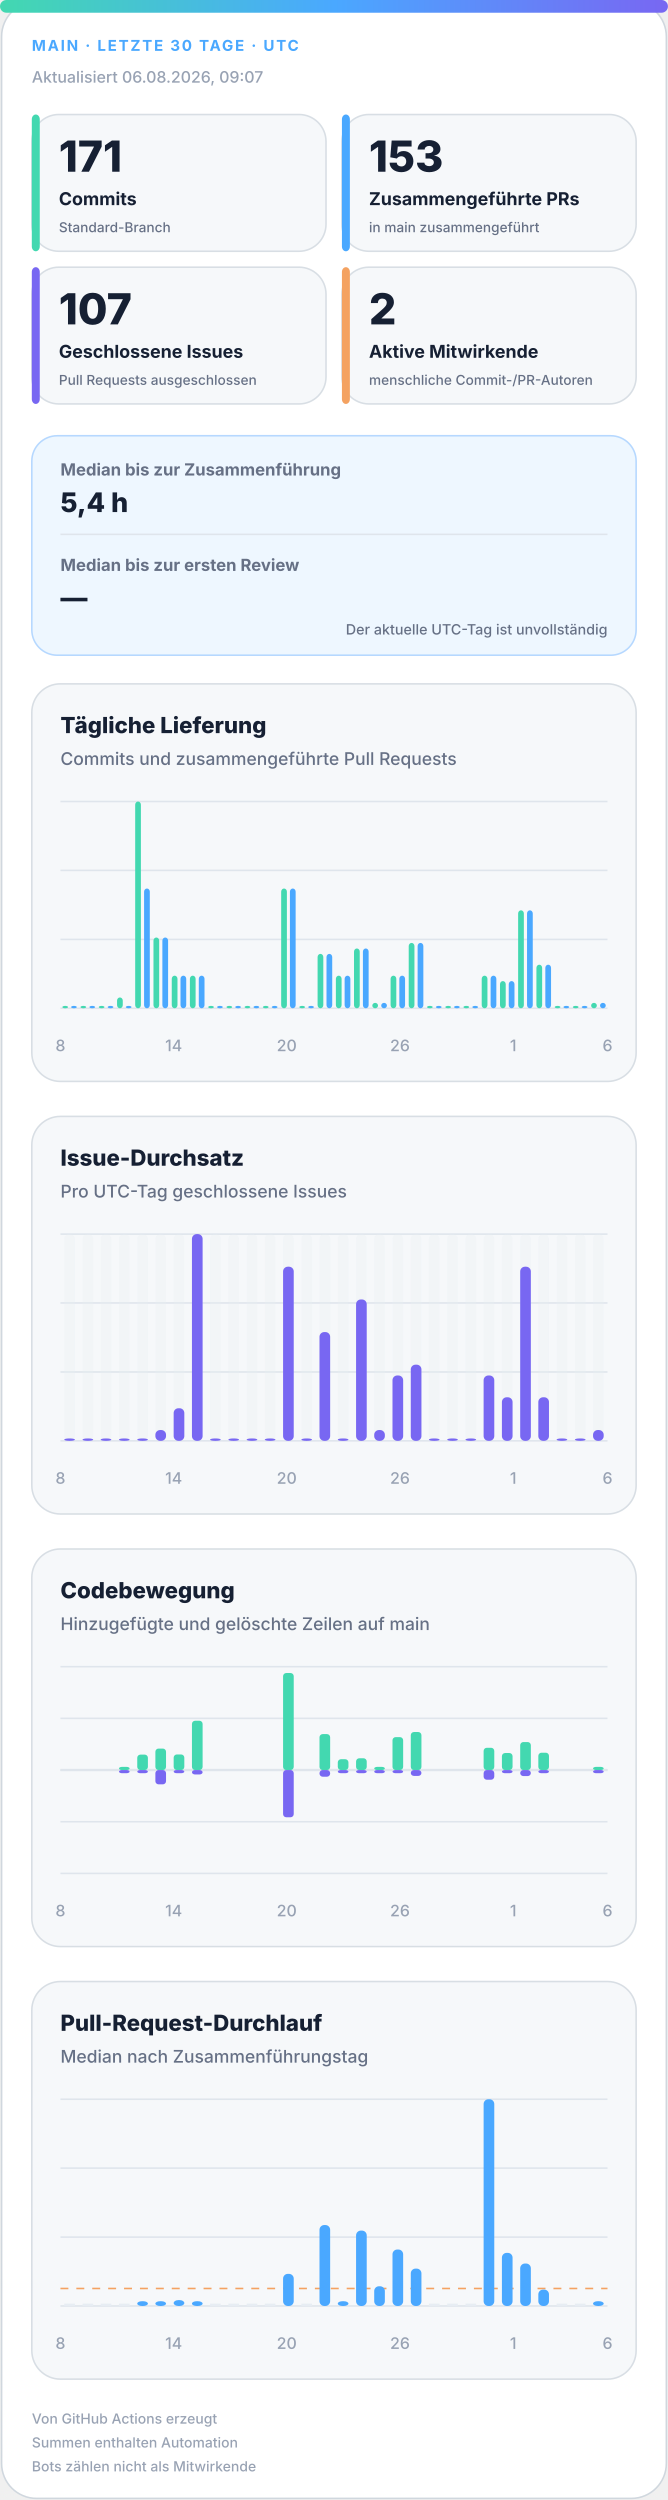
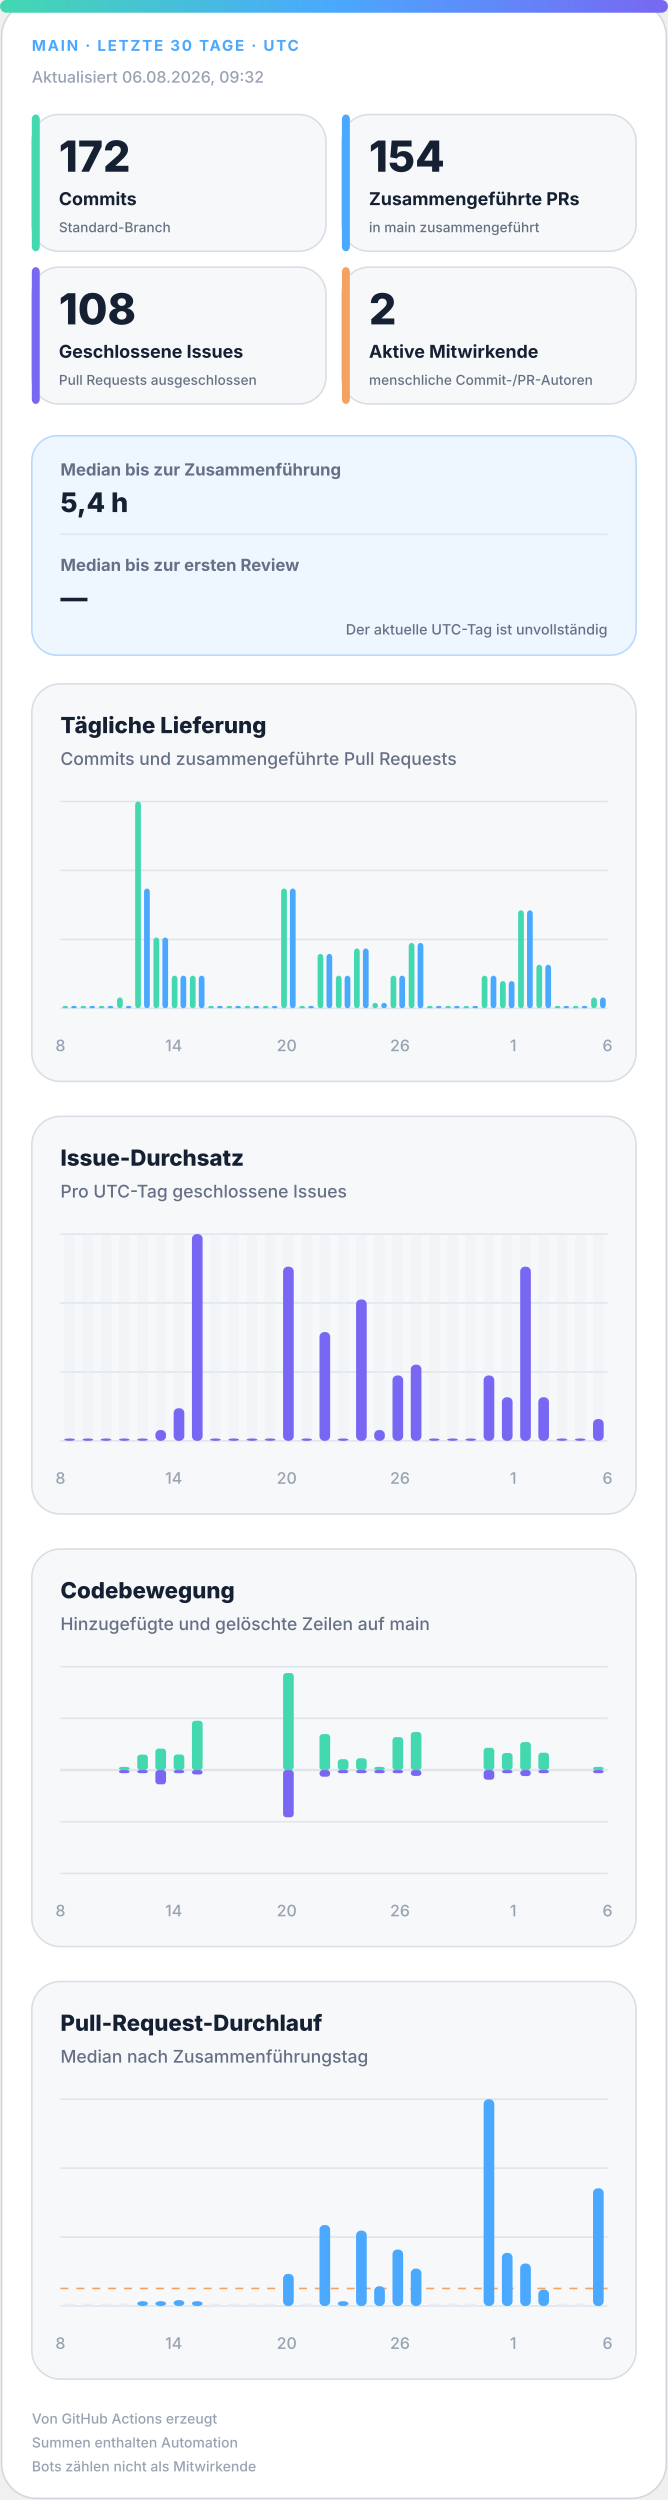
<svg xmlns="http://www.w3.org/2000/svg" width="420" height="1572" viewBox="0 0 420 1572" role="img" aria-labelledby="title desc">
  <defs>
    <linearGradient id="accent" x1="0" y1="0" x2="1" y2="0">
      <stop offset="0%" stop-color="#43d8b0" />
      <stop offset="50%" stop-color="#4aa8ff" />
      <stop offset="100%" stop-color="#7867f2" />
    </linearGradient>
    <linearGradient id="soft" x1="0" y1="0" x2="1" y2="1">
      <stop offset="0%" stop-color="#43d8b0" stop-opacity=".18" />
      <stop offset="100%" stop-color="#7867f2" stop-opacity=".12" />
    </linearGradient>
  </defs>
  <style>
.bg{fill:#fff;stroke:#d0d7de}.surface{fill:#f6f8fa;stroke:#d8dee4}.strong{fill:#eef7ff;stroke:#b6d8ff}.ink{fill:#162033}.muted{fill:#667085}.faint{fill:#98a2b3}.grid{stroke:#dfe5ec}.track{fill:#e7edf3}
.meta{font:750 11px -apple-system,BlinkMacSystemFont,"Segoe UI",sans-serif;letter-spacing:1.1px}.value{font:820 31px -apple-system,BlinkMacSystemFont,"Segoe UI",sans-serif}.label{font:720 13px -apple-system,BlinkMacSystemFont,"Segoe UI",sans-serif}.scope{font:520 10px -apple-system,BlinkMacSystemFont,"Segoe UI",sans-serif}.chart-title{font:760 14px -apple-system,BlinkMacSystemFont,"Segoe UI",sans-serif}.chart-subtitle{font:520 11px -apple-system,BlinkMacSystemFont,"Segoe UI",sans-serif}.small{font:540 10px -apple-system,BlinkMacSystemFont,"Segoe UI",sans-serif}.flow-value{font:780 17px -apple-system,BlinkMacSystemFont,"Segoe UI",sans-serif}
@media(prefers-color-scheme:dark){.bg{fill:#0d1117;stroke:#30363d}.surface{fill:#161b22;stroke:#30363d}.strong{fill:#10263a;stroke:#244d70}.ink{fill:#f0f6fc}.muted{fill:#a7b0bc}.faint{fill:#7d8590}.grid{stroke:#30363d}.track{fill:#27313d}}
</style>
  <rect class="bg" x="1" y="1" width="418" height="1570" rx="22" />
  <rect x="0" y="0" width="420" height="8" rx="4" fill="url(#accent)" />
  <text class="meta" x="20" y="32" fill="#4aa8ff" style="font-size:9.5px">MAIN · LETZTE 30 TAGE · UTC</text>
-   <text class="small faint" x="20" y="52">Aktualisiert 06.08.2026, 09:07</text>
+   <text class="small faint" x="20" y="52">Aktualisiert 06.08.2026, 09:32</text>
  <g>
    <rect class="surface" x="20" y="72" width="185" height="86" rx="17" />
    <rect x="20" y="72" width="5" height="86" rx="3" fill="#43d8b0" />
-     <text class="value ink" x="37" y="108" style="font-size:27px">171</text>
+     <text class="value ink" x="37" y="108" style="font-size:27px">172</text>
    <text class="label ink" x="37" y="129" style="font-size:11.2px">Commits</text>
    <text class="scope muted" x="37" y="146" style="font-size:8.6px">Standard-Branch</text>
  </g>
  <g>
    <rect class="surface" x="215" y="72" width="185" height="86" rx="17" />
    <rect x="215" y="72" width="5" height="86" rx="3" fill="#4aa8ff" />
-     <text class="value ink" x="232" y="108" style="font-size:27px">153</text>
+     <text class="value ink" x="232" y="108" style="font-size:27px">154</text>
    <text class="label ink" x="232" y="129" style="font-size:11.2px">Zusammengeführte PRs</text>
    <text class="scope muted" x="232" y="146" style="font-size:8.6px">in main zusammengeführt</text>
  </g>
  <g>
    <rect class="surface" x="20" y="168" width="185" height="86" rx="17" />
    <rect x="20" y="168" width="5" height="86" rx="3" fill="#7867f2" />
-     <text class="value ink" x="37" y="204" style="font-size:27px">107</text>
+     <text class="value ink" x="37" y="204" style="font-size:27px">108</text>
    <text class="label ink" x="37" y="225" style="font-size:11.2px">Geschlossene Issues</text>
    <text class="scope muted" x="37" y="242" style="font-size:8.6px">Pull Requests ausgeschlossen</text>
  </g>
  <g>
    <rect class="surface" x="215" y="168" width="185" height="86" rx="17" />
    <rect x="215" y="168" width="5" height="86" rx="3" fill="#f4a261" />
    <text class="value ink" x="232" y="204" style="font-size:27px">2</text>
    <text class="label ink" x="232" y="225" style="font-size:11.2px">Aktive Mitwirkende</text>
    <text class="scope muted" x="232" y="242" style="font-size:8.6px">menschliche Commit-/PR-Autoren</text>
  </g>
  <g>
    <rect class="strong" x="20" y="274" width="380" height="138" rx="16" fill="url(#soft)" />
    <text class="label muted" x="38" y="299" style="font-size:10.5px">Median bis zur Zusammenführung</text>
    <text class="flow-value ink" x="38" y="322">5,4 h</text>
    <line class="grid" x1="38" y1="336" x2="382" y2="336" />
    <text class="label muted" x="38" y="359" style="font-size:10.5px">Median bis zur ersten Review</text>
    <text class="flow-value ink" x="38" y="382">—</text>
    <text class="scope muted" x="382" y="399" text-anchor="end" style="font-size:9px">Der aktuelle UTC-Tag ist unvollständig</text>
  </g>
  <g>
    <rect class="surface" x="20" y="430" width="380" height="250" rx="18" />
    <text class="chart-title ink" x="38" y="461">Tägliche Lieferung</text>
    <text class="chart-subtitle muted" x="38" y="481">Commits und zusammengeführte Pull Requests</text>
    <line class="grid" x1="38" y1="504.0" x2="382" y2="504.0" />
    <line class="grid" x1="38" y1="547.3" x2="382" y2="547.3" />
    <line class="grid" x1="38" y1="590.7" x2="382" y2="590.7" />
    <line class="grid" x1="38" y1="634.0" x2="382" y2="634.0" />
    <rect x="39.2" y="632.5" width="3.6" height="1.5" rx="2" fill="#43d8b0" />
    <rect x="44.7" y="632.5" width="3.6" height="1.5" rx="2" fill="#4aa8ff" />
    <rect x="50.6" y="632.5" width="3.6" height="1.5" rx="2" fill="#43d8b0" />
    <rect x="56.2" y="632.5" width="3.6" height="1.5" rx="2" fill="#4aa8ff" />
    <rect x="62.1" y="632.5" width="3.6" height="1.5" rx="2" fill="#43d8b0" />
    <rect x="67.7" y="632.5" width="3.6" height="1.5" rx="2" fill="#4aa8ff" />
    <rect x="73.6" y="627.2" width="3.6" height="6.8" rx="2" fill="#43d8b0" />
    <rect x="79.1" y="632.5" width="3.6" height="1.5" rx="2" fill="#4aa8ff" />
    <rect x="85.0" y="504.0" width="3.6" height="130.0" rx="2" fill="#43d8b0" />
    <rect x="90.6" y="558.7" width="3.6" height="75.3" rx="2" fill="#4aa8ff" />
    <rect x="96.5" y="589.5" width="3.6" height="44.5" rx="2" fill="#43d8b0" />
    <rect x="102.1" y="589.5" width="3.6" height="44.5" rx="2" fill="#4aa8ff" />
    <rect x="108.0" y="613.5" width="3.6" height="20.5" rx="2" fill="#43d8b0" />
    <rect x="113.5" y="613.5" width="3.6" height="20.5" rx="2" fill="#4aa8ff" />
    <rect x="119.4" y="613.5" width="3.6" height="20.5" rx="2" fill="#43d8b0" />
    <rect x="125.0" y="613.5" width="3.6" height="20.5" rx="2" fill="#4aa8ff" />
    <rect x="130.9" y="632.5" width="3.6" height="1.5" rx="2" fill="#43d8b0" />
    <rect x="136.5" y="632.5" width="3.6" height="1.5" rx="2" fill="#4aa8ff" />
    <rect x="142.4" y="632.5" width="3.6" height="1.5" rx="2" fill="#43d8b0" />
    <rect x="147.9" y="632.5" width="3.6" height="1.5" rx="2" fill="#4aa8ff" />
    <rect x="153.8" y="632.5" width="3.6" height="1.5" rx="2" fill="#43d8b0" />
    <rect x="159.4" y="632.5" width="3.6" height="1.5" rx="2" fill="#4aa8ff" />
    <rect x="165.3" y="632.5" width="3.6" height="1.5" rx="2" fill="#43d8b0" />
    <rect x="170.9" y="632.5" width="3.6" height="1.5" rx="2" fill="#4aa8ff" />
    <rect x="176.8" y="558.7" width="3.6" height="75.3" rx="2" fill="#43d8b0" />
    <rect x="182.3" y="558.7" width="3.6" height="75.3" rx="2" fill="#4aa8ff" />
    <rect x="188.2" y="632.5" width="3.6" height="1.5" rx="2" fill="#43d8b0" />
    <rect x="193.8" y="632.5" width="3.6" height="1.5" rx="2" fill="#4aa8ff" />
    <rect x="199.7" y="599.8" width="3.6" height="34.2" rx="2" fill="#43d8b0" />
    <rect x="205.3" y="599.8" width="3.6" height="34.2" rx="2" fill="#4aa8ff" />
    <rect x="211.2" y="613.5" width="3.6" height="20.5" rx="2" fill="#43d8b0" />
    <rect x="216.7" y="613.5" width="3.6" height="20.5" rx="2" fill="#4aa8ff" />
    <rect x="222.6" y="596.4" width="3.6" height="37.6" rx="2" fill="#43d8b0" />
    <rect x="228.2" y="596.4" width="3.6" height="37.6" rx="2" fill="#4aa8ff" />
    <rect x="234.1" y="630.6" width="3.6" height="3.4" rx="2" fill="#43d8b0" />
    <rect x="239.7" y="630.6" width="3.6" height="3.4" rx="2" fill="#4aa8ff" />
    <rect x="245.6" y="613.5" width="3.6" height="20.5" rx="2" fill="#43d8b0" />
    <rect x="251.1" y="613.5" width="3.6" height="20.5" rx="2" fill="#4aa8ff" />
    <rect x="257.0" y="592.9" width="3.6" height="41.1" rx="2" fill="#43d8b0" />
    <rect x="262.6" y="592.9" width="3.6" height="41.1" rx="2" fill="#4aa8ff" />
    <rect x="268.5" y="632.5" width="3.6" height="1.5" rx="2" fill="#43d8b0" />
    <rect x="274.1" y="632.5" width="3.6" height="1.5" rx="2" fill="#4aa8ff" />
    <rect x="280.0" y="632.5" width="3.6" height="1.5" rx="2" fill="#43d8b0" />
    <rect x="285.5" y="632.5" width="3.6" height="1.5" rx="2" fill="#4aa8ff" />
    <rect x="291.4" y="632.5" width="3.6" height="1.5" rx="2" fill="#43d8b0" />
    <rect x="297.0" y="632.5" width="3.6" height="1.5" rx="2" fill="#4aa8ff" />
    <rect x="302.9" y="613.5" width="3.6" height="20.5" rx="2" fill="#43d8b0" />
    <rect x="308.5" y="613.5" width="3.6" height="20.5" rx="2" fill="#4aa8ff" />
    <rect x="314.4" y="616.9" width="3.6" height="17.1" rx="2" fill="#43d8b0" />
    <rect x="319.9" y="616.9" width="3.6" height="17.1" rx="2" fill="#4aa8ff" />
    <rect x="325.8" y="572.4" width="3.6" height="61.6" rx="2" fill="#43d8b0" />
    <rect x="331.4" y="572.4" width="3.6" height="61.6" rx="2" fill="#4aa8ff" />
    <rect x="337.3" y="606.6" width="3.6" height="27.4" rx="2" fill="#43d8b0" />
    <rect x="342.9" y="606.6" width="3.6" height="27.4" rx="2" fill="#4aa8ff" />
    <rect x="348.8" y="632.5" width="3.6" height="1.5" rx="2" fill="#43d8b0" />
    <rect x="354.3" y="632.5" width="3.6" height="1.5" rx="2" fill="#4aa8ff" />
    <rect x="360.2" y="632.5" width="3.6" height="1.5" rx="2" fill="#43d8b0" />
    <rect x="365.8" y="632.5" width="3.6" height="1.5" rx="2" fill="#4aa8ff" />
-     <rect x="371.7" y="630.6" width="3.6" height="3.4" rx="2" fill="#43d8b0" />
-     <rect x="377.3" y="630.6" width="3.6" height="3.4" rx="2" fill="#4aa8ff" />
+     <rect x="371.7" y="627.2" width="3.6" height="6.8" rx="2" fill="#43d8b0" />
+     <rect x="377.3" y="627.2" width="3.6" height="6.8" rx="2" fill="#4aa8ff" />
    <text class="small faint" x="38.0" y="661" text-anchor="middle">8</text>
    <text class="small faint" x="109.2" y="661" text-anchor="middle">14</text>
    <text class="small faint" x="180.3" y="661" text-anchor="middle">20</text>
    <text class="small faint" x="251.5" y="661" text-anchor="middle">26</text>
    <text class="small faint" x="322.7" y="661" text-anchor="middle">1</text>
    <text class="small faint" x="382.0" y="661" text-anchor="middle">6</text>
  </g>
  <g>
    <rect class="surface" x="20" y="702" width="380" height="250" rx="18" />
    <text class="chart-title ink" x="38" y="733">Issue-Durchsatz</text>
    <text class="chart-subtitle muted" x="38" y="753">Pro UTC-Tag geschlossene Issues</text>
    <line class="grid" x1="38" y1="776.0" x2="382" y2="776.0" />
    <line class="grid" x1="38" y1="819.3" x2="382" y2="819.3" />
    <line class="grid" x1="38" y1="862.7" x2="382" y2="862.7" />
    <line class="grid" x1="38" y1="906.0" x2="382" y2="906.0" />
    <g>
      <rect class="track" x="40.4" y="776" width="6.7" height="130" rx="3" opacity=".3" />
      <rect x="40.4" y="904.5" width="6.7" height="1.5" rx="3" fill="#7867f2" />
    </g>
    <g>
      <rect class="track" x="51.9" y="776" width="6.7" height="130" rx="3" opacity=".3" />
      <rect x="51.9" y="904.5" width="6.7" height="1.5" rx="3" fill="#7867f2" />
    </g>
    <g>
      <rect class="track" x="63.3" y="776" width="6.7" height="130" rx="3" opacity=".3" />
      <rect x="63.3" y="904.5" width="6.7" height="1.5" rx="3" fill="#7867f2" />
    </g>
    <g>
      <rect class="track" x="74.8" y="776" width="6.7" height="130" rx="3" opacity=".3" />
      <rect x="74.8" y="904.5" width="6.7" height="1.5" rx="3" fill="#7867f2" />
    </g>
    <g>
      <rect class="track" x="86.3" y="776" width="6.7" height="130" rx="3" opacity=".3" />
      <rect x="86.3" y="904.5" width="6.7" height="1.5" rx="3" fill="#7867f2" />
    </g>
    <g>
      <rect class="track" x="97.7" y="776" width="6.7" height="130" rx="3" opacity=".3" />
      <rect x="97.7" y="899.2" width="6.7" height="6.8" rx="3" fill="#7867f2" />
    </g>
    <g>
      <rect class="track" x="109.2" y="776" width="6.7" height="130" rx="3" opacity=".3" />
      <rect x="109.2" y="885.5" width="6.7" height="20.5" rx="3" fill="#7867f2" />
    </g>
    <g>
      <rect class="track" x="120.7" y="776" width="6.7" height="130" rx="3" opacity=".3" />
      <rect x="120.7" y="776.0" width="6.7" height="130.0" rx="3" fill="#7867f2" />
    </g>
    <g>
      <rect class="track" x="132.1" y="776" width="6.7" height="130" rx="3" opacity=".3" />
      <rect x="132.1" y="904.5" width="6.7" height="1.5" rx="3" fill="#7867f2" />
    </g>
    <g>
      <rect class="track" x="143.6" y="776" width="6.7" height="130" rx="3" opacity=".3" />
      <rect x="143.6" y="904.5" width="6.7" height="1.5" rx="3" fill="#7867f2" />
    </g>
    <g>
      <rect class="track" x="155.1" y="776" width="6.7" height="130" rx="3" opacity=".3" />
      <rect x="155.1" y="904.5" width="6.7" height="1.5" rx="3" fill="#7867f2" />
    </g>
    <g>
      <rect class="track" x="166.5" y="776" width="6.7" height="130" rx="3" opacity=".3" />
      <rect x="166.5" y="904.5" width="6.7" height="1.5" rx="3" fill="#7867f2" />
    </g>
    <g>
      <rect class="track" x="178.0" y="776" width="6.7" height="130" rx="3" opacity=".3" />
      <rect x="178.0" y="796.5" width="6.7" height="109.5" rx="3" fill="#7867f2" />
    </g>
    <g>
      <rect class="track" x="189.5" y="776" width="6.7" height="130" rx="3" opacity=".3" />
      <rect x="189.5" y="904.5" width="6.7" height="1.5" rx="3" fill="#7867f2" />
    </g>
    <g>
      <rect class="track" x="200.9" y="776" width="6.7" height="130" rx="3" opacity=".3" />
      <rect x="200.9" y="837.6" width="6.7" height="68.4" rx="3" fill="#7867f2" />
    </g>
    <g>
      <rect class="track" x="212.4" y="776" width="6.7" height="130" rx="3" opacity=".3" />
      <rect x="212.4" y="904.5" width="6.7" height="1.5" rx="3" fill="#7867f2" />
    </g>
    <g>
      <rect class="track" x="223.9" y="776" width="6.7" height="130" rx="3" opacity=".3" />
      <rect x="223.9" y="817.1" width="6.7" height="88.9" rx="3" fill="#7867f2" />
    </g>
    <g>
      <rect class="track" x="235.3" y="776" width="6.7" height="130" rx="3" opacity=".3" />
      <rect x="235.3" y="899.2" width="6.7" height="6.8" rx="3" fill="#7867f2" />
    </g>
    <g>
      <rect class="track" x="246.8" y="776" width="6.7" height="130" rx="3" opacity=".3" />
      <rect x="246.8" y="864.9" width="6.7" height="41.1" rx="3" fill="#7867f2" />
    </g>
    <g>
      <rect class="track" x="258.3" y="776" width="6.7" height="130" rx="3" opacity=".3" />
      <rect x="258.3" y="858.1" width="6.7" height="47.9" rx="3" fill="#7867f2" />
    </g>
    <g>
      <rect class="track" x="269.7" y="776" width="6.7" height="130" rx="3" opacity=".3" />
      <rect x="269.7" y="904.5" width="6.7" height="1.5" rx="3" fill="#7867f2" />
    </g>
    <g>
      <rect class="track" x="281.2" y="776" width="6.7" height="130" rx="3" opacity=".3" />
      <rect x="281.2" y="904.5" width="6.7" height="1.5" rx="3" fill="#7867f2" />
    </g>
    <g>
      <rect class="track" x="292.7" y="776" width="6.7" height="130" rx="3" opacity=".3" />
      <rect x="292.7" y="904.5" width="6.7" height="1.5" rx="3" fill="#7867f2" />
    </g>
    <g>
      <rect class="track" x="304.1" y="776" width="6.7" height="130" rx="3" opacity=".3" />
      <rect x="304.1" y="864.9" width="6.7" height="41.1" rx="3" fill="#7867f2" />
    </g>
    <g>
      <rect class="track" x="315.6" y="776" width="6.7" height="130" rx="3" opacity=".3" />
      <rect x="315.6" y="878.6" width="6.7" height="27.4" rx="3" fill="#7867f2" />
    </g>
    <g>
      <rect class="track" x="327.1" y="776" width="6.7" height="130" rx="3" opacity=".3" />
      <rect x="327.1" y="796.5" width="6.7" height="109.5" rx="3" fill="#7867f2" />
    </g>
    <g>
      <rect class="track" x="338.5" y="776" width="6.7" height="130" rx="3" opacity=".3" />
      <rect x="338.5" y="878.6" width="6.7" height="27.4" rx="3" fill="#7867f2" />
    </g>
    <g>
      <rect class="track" x="350.0" y="776" width="6.7" height="130" rx="3" opacity=".3" />
      <rect x="350.0" y="904.5" width="6.7" height="1.5" rx="3" fill="#7867f2" />
    </g>
    <g>
      <rect class="track" x="361.5" y="776" width="6.7" height="130" rx="3" opacity=".3" />
      <rect x="361.5" y="904.5" width="6.7" height="1.5" rx="3" fill="#7867f2" />
    </g>
    <g>
      <rect class="track" x="372.9" y="776" width="6.7" height="130" rx="3" opacity=".3" />
-       <rect x="372.9" y="899.2" width="6.7" height="6.8" rx="3" fill="#7867f2" />
+       <rect x="372.9" y="892.3" width="6.7" height="13.7" rx="3" fill="#7867f2" />
    </g>
    <text class="small faint" x="38.0" y="933" text-anchor="middle">8</text>
    <text class="small faint" x="109.2" y="933" text-anchor="middle">14</text>
    <text class="small faint" x="180.3" y="933" text-anchor="middle">20</text>
    <text class="small faint" x="251.5" y="933" text-anchor="middle">26</text>
    <text class="small faint" x="322.7" y="933" text-anchor="middle">1</text>
    <text class="small faint" x="382.0" y="933" text-anchor="middle">6</text>
  </g>
  <g>
    <rect class="surface" x="20" y="974" width="380" height="250" rx="18" />
    <text class="chart-title ink" x="38" y="1005">Codebewegung</text>
    <text class="chart-subtitle muted" x="38" y="1025">Hinzugefügte und gelöschte Zeilen auf main</text>
    <line class="grid" x1="38" y1="1048.0" x2="382" y2="1048.0" />
    <line class="grid" x1="38" y1="1080.5" x2="382" y2="1080.5" />
    <line class="grid" x1="38" y1="1113.0" x2="382" y2="1113.0" />
    <line class="grid" x1="38" y1="1145.5" x2="382" y2="1145.5" />
    <line class="grid" x1="38" y1="1178.0" x2="382" y2="1178.0" />
    <line class="grid" x1="38" y1="1113" x2="382" y2="1113" stroke-width="1.5" />
    <rect x="40.4" y="1113.0" width="6.7" height="0.0" rx="2" fill="#43d8b0" />
    <rect x="40.4" y="1113" width="6.7" height="0.0" rx="2" fill="#7867f2" />
    <rect x="51.9" y="1113.0" width="6.7" height="0.0" rx="2" fill="#43d8b0" />
    <rect x="51.9" y="1113" width="6.7" height="0.0" rx="2" fill="#7867f2" />
    <rect x="63.3" y="1113.0" width="6.7" height="0.0" rx="2" fill="#43d8b0" />
    <rect x="63.3" y="1113" width="6.7" height="0.0" rx="2" fill="#7867f2" />
    <rect x="74.8" y="1111.0" width="6.7" height="2.0" rx="2" fill="#43d8b0" />
    <rect x="74.8" y="1113" width="6.7" height="2.0" rx="2" fill="#7867f2" />
    <rect x="86.3" y="1103.3" width="6.7" height="9.7" rx="2" fill="#43d8b0" />
    <rect x="86.3" y="1113" width="6.7" height="2.0" rx="2" fill="#7867f2" />
    <rect x="97.7" y="1099.5" width="6.7" height="13.5" rx="2" fill="#43d8b0" />
    <rect x="97.7" y="1113" width="6.7" height="9.0" rx="2" fill="#7867f2" />
    <rect x="109.2" y="1103.2" width="6.7" height="9.8" rx="2" fill="#43d8b0" />
    <rect x="109.2" y="1113" width="6.7" height="2.0" rx="2" fill="#7867f2" />
    <rect x="120.7" y="1082.0" width="6.7" height="31.0" rx="2" fill="#43d8b0" />
    <rect x="120.7" y="1113" width="6.7" height="2.8" rx="2" fill="#7867f2" />
    <rect x="132.1" y="1113.0" width="6.7" height="0.0" rx="2" fill="#43d8b0" />
    <rect x="132.1" y="1113" width="6.7" height="0.0" rx="2" fill="#7867f2" />
    <rect x="143.6" y="1113.0" width="6.7" height="0.0" rx="2" fill="#43d8b0" />
    <rect x="143.6" y="1113" width="6.7" height="0.0" rx="2" fill="#7867f2" />
    <rect x="155.1" y="1113.0" width="6.7" height="0.0" rx="2" fill="#43d8b0" />
    <rect x="155.1" y="1113" width="6.7" height="0.0" rx="2" fill="#7867f2" />
    <rect x="166.5" y="1113.0" width="6.7" height="0.0" rx="2" fill="#43d8b0" />
    <rect x="166.5" y="1113" width="6.7" height="0.0" rx="2" fill="#7867f2" />
    <rect x="178.0" y="1052.0" width="6.7" height="61.0" rx="2" fill="#43d8b0" />
    <rect x="178.0" y="1113" width="6.7" height="29.7" rx="2" fill="#7867f2" />
    <rect x="189.5" y="1113.0" width="6.7" height="0.0" rx="2" fill="#43d8b0" />
    <rect x="189.5" y="1113" width="6.7" height="0.0" rx="2" fill="#7867f2" />
    <rect x="200.9" y="1090.4" width="6.7" height="22.6" rx="2" fill="#43d8b0" />
    <rect x="200.9" y="1113" width="6.7" height="4.2" rx="2" fill="#7867f2" />
    <rect x="212.4" y="1106.2" width="6.7" height="6.8" rx="2" fill="#43d8b0" />
    <rect x="212.4" y="1113" width="6.7" height="2.0" rx="2" fill="#7867f2" />
    <rect x="223.9" y="1105.6" width="6.7" height="7.4" rx="2" fill="#43d8b0" />
    <rect x="223.9" y="1113" width="6.7" height="2.0" rx="2" fill="#7867f2" />
    <rect x="235.3" y="1111.0" width="6.7" height="2.0" rx="2" fill="#43d8b0" />
    <rect x="235.3" y="1113" width="6.7" height="2.0" rx="2" fill="#7867f2" />
    <rect x="246.8" y="1092.3" width="6.7" height="20.7" rx="2" fill="#43d8b0" />
    <rect x="246.8" y="1113" width="6.7" height="2.0" rx="2" fill="#7867f2" />
    <rect x="258.3" y="1089.1" width="6.7" height="23.9" rx="2" fill="#43d8b0" />
    <rect x="258.3" y="1113" width="6.7" height="3.7" rx="2" fill="#7867f2" />
    <rect x="269.7" y="1113.0" width="6.7" height="0.0" rx="2" fill="#43d8b0" />
    <rect x="269.7" y="1113" width="6.7" height="0.0" rx="2" fill="#7867f2" />
    <rect x="281.2" y="1113.0" width="6.7" height="0.0" rx="2" fill="#43d8b0" />
    <rect x="281.2" y="1113" width="6.7" height="0.0" rx="2" fill="#7867f2" />
    <rect x="292.7" y="1113.0" width="6.7" height="0.0" rx="2" fill="#43d8b0" />
    <rect x="292.7" y="1113" width="6.7" height="0.0" rx="2" fill="#7867f2" />
    <rect x="304.1" y="1099.0" width="6.7" height="14.0" rx="2" fill="#43d8b0" />
    <rect x="304.1" y="1113" width="6.7" height="6.1" rx="2" fill="#7867f2" />
    <rect x="315.6" y="1102.3" width="6.7" height="10.7" rx="2" fill="#43d8b0" />
    <rect x="315.6" y="1113" width="6.7" height="2.0" rx="2" fill="#7867f2" />
    <rect x="327.1" y="1095.4" width="6.7" height="17.6" rx="2" fill="#43d8b0" />
    <rect x="327.1" y="1113" width="6.7" height="3.8" rx="2" fill="#7867f2" />
    <rect x="338.5" y="1102.1" width="6.7" height="10.9" rx="2" fill="#43d8b0" />
    <rect x="338.5" y="1113" width="6.7" height="2.0" rx="2" fill="#7867f2" />
    <rect x="350.0" y="1113.0" width="6.7" height="0.0" rx="2" fill="#43d8b0" />
    <rect x="350.0" y="1113" width="6.7" height="0.0" rx="2" fill="#7867f2" />
    <rect x="361.5" y="1113.0" width="6.7" height="0.0" rx="2" fill="#43d8b0" />
    <rect x="361.5" y="1113" width="6.7" height="0.0" rx="2" fill="#7867f2" />
    <rect x="372.9" y="1111.0" width="6.7" height="2.0" rx="2" fill="#43d8b0" />
    <rect x="372.9" y="1113" width="6.7" height="2.0" rx="2" fill="#7867f2" />
    <text class="small faint" x="38.0" y="1205" text-anchor="middle">8</text>
    <text class="small faint" x="109.2" y="1205" text-anchor="middle">14</text>
    <text class="small faint" x="180.3" y="1205" text-anchor="middle">20</text>
    <text class="small faint" x="251.5" y="1205" text-anchor="middle">26</text>
    <text class="small faint" x="322.7" y="1205" text-anchor="middle">1</text>
    <text class="small faint" x="382.0" y="1205" text-anchor="middle">6</text>
  </g>
  <g>
    <rect class="surface" x="20" y="1246" width="380" height="250" rx="18" />
    <text class="chart-title ink" x="38" y="1277">Pull-Request-Durchlauf</text>
    <text class="chart-subtitle muted" x="38" y="1297">Median nach Zusammenführungstag</text>
    <line class="grid" x1="38" y1="1320.0" x2="382" y2="1320.0" />
    <line class="grid" x1="38" y1="1363.3" x2="382" y2="1363.3" />
    <line class="grid" x1="38" y1="1406.7" x2="382" y2="1406.7" />
    <line class="grid" x1="38" y1="1450.0" x2="382" y2="1450.0" />
    <line x1="38" y1="1439.0" x2="382" y2="1439.0" stroke="#f4a261" stroke-dasharray="5 5" />
    <rect class="track" x="40.4" y="1448.5" width="6.7" height="1.5" />
    <rect class="track" x="51.9" y="1448.5" width="6.7" height="1.5" />
    <rect class="track" x="63.3" y="1448.5" width="6.7" height="1.5" />
    <rect class="track" x="74.8" y="1448.5" width="6.7" height="1.5" />
    <rect x="86.3" y="1447.0" width="6.7" height="3.0" rx="3" fill="#4aa8ff" />
    <rect x="97.7" y="1447.0" width="6.7" height="3.0" rx="3" fill="#4aa8ff" />
    <rect x="109.2" y="1446.3" width="6.7" height="3.7" rx="3" fill="#4aa8ff" />
    <rect x="120.7" y="1447.0" width="6.7" height="3.0" rx="3" fill="#4aa8ff" />
    <rect class="track" x="132.1" y="1448.5" width="6.7" height="1.5" />
    <rect class="track" x="143.6" y="1448.5" width="6.7" height="1.5" />
    <rect class="track" x="155.1" y="1448.5" width="6.7" height="1.5" />
    <rect class="track" x="166.5" y="1448.5" width="6.7" height="1.5" />
    <rect x="178.0" y="1429.8" width="6.7" height="20.2" rx="3" fill="#4aa8ff" />
    <rect class="track" x="189.5" y="1448.5" width="6.7" height="1.5" />
    <rect x="200.9" y="1399.1" width="6.7" height="50.9" rx="3" fill="#4aa8ff" />
    <rect x="212.4" y="1447.0" width="6.7" height="3.0" rx="3" fill="#4aa8ff" />
    <rect x="223.9" y="1402.6" width="6.7" height="47.4" rx="3" fill="#4aa8ff" />
    <rect x="235.3" y="1437.6" width="6.7" height="12.4" rx="3" fill="#4aa8ff" />
    <rect x="246.8" y="1414.5" width="6.7" height="35.5" rx="3" fill="#4aa8ff" />
    <rect x="258.3" y="1426.5" width="6.7" height="23.5" rx="3" fill="#4aa8ff" />
    <rect class="track" x="269.7" y="1448.5" width="6.7" height="1.5" />
    <rect class="track" x="281.2" y="1448.5" width="6.7" height="1.5" />
    <rect class="track" x="292.7" y="1448.5" width="6.7" height="1.5" />
    <rect x="304.1" y="1320.0" width="6.7" height="130.0" rx="3" fill="#4aa8ff" />
    <rect x="315.6" y="1416.6" width="6.7" height="33.4" rx="3" fill="#4aa8ff" />
    <rect x="327.1" y="1423.3" width="6.7" height="26.7" rx="3" fill="#4aa8ff" />
    <rect x="338.5" y="1439.7" width="6.7" height="10.3" rx="3" fill="#4aa8ff" />
    <rect class="track" x="350.0" y="1448.5" width="6.7" height="1.5" />
    <rect class="track" x="361.5" y="1448.5" width="6.7" height="1.5" />
-     <rect x="372.9" y="1447.0" width="6.7" height="3.0" rx="3" fill="#4aa8ff" />
+     <rect x="372.9" y="1376.0" width="6.7" height="74.0" rx="3" fill="#4aa8ff" />
    <text class="small faint" x="38.0" y="1477" text-anchor="middle">8</text>
    <text class="small faint" x="109.2" y="1477" text-anchor="middle">14</text>
    <text class="small faint" x="180.3" y="1477" text-anchor="middle">20</text>
    <text class="small faint" x="251.5" y="1477" text-anchor="middle">26</text>
    <text class="small faint" x="322.7" y="1477" text-anchor="middle">1</text>
    <text class="small faint" x="382.0" y="1477" text-anchor="middle">6</text>
  </g>
  <text class="small faint" x="20" y="1524" style="font-size:8.8px">Von GitHub Actions erzeugt</text>
  <text class="small faint" x="20" y="1539" style="font-size:8.8px">Summen enthalten Automation</text>
  <text class="small faint" x="20" y="1554" style="font-size:8.8px">Bots zählen nicht als Mitwirkende</text>
</svg>
